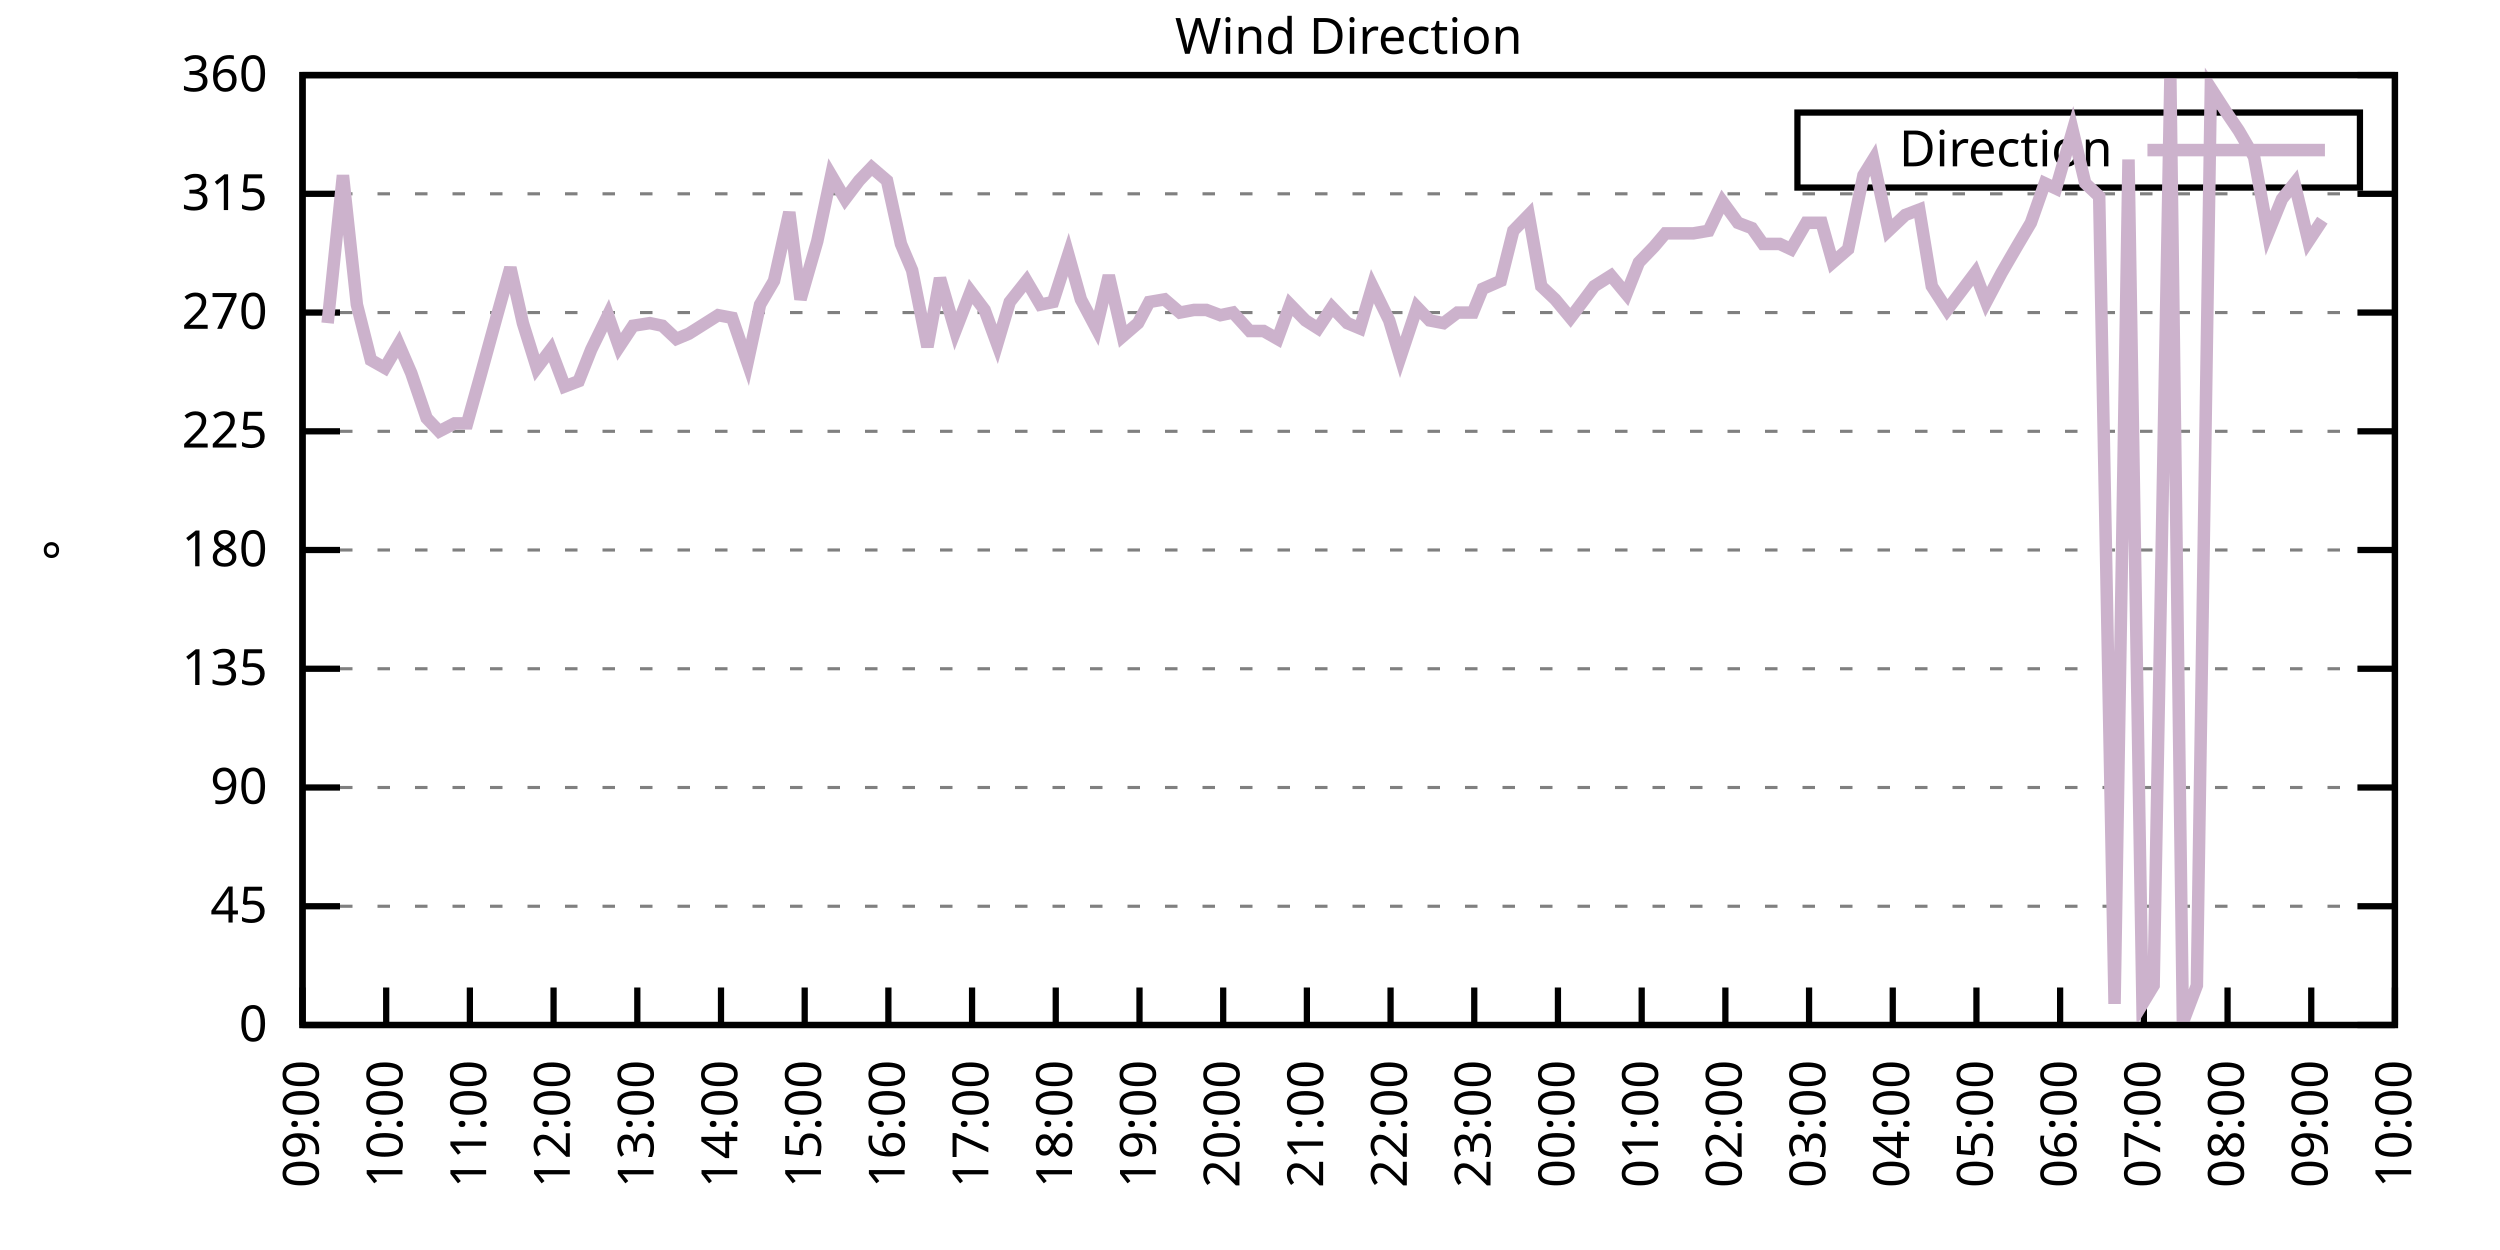
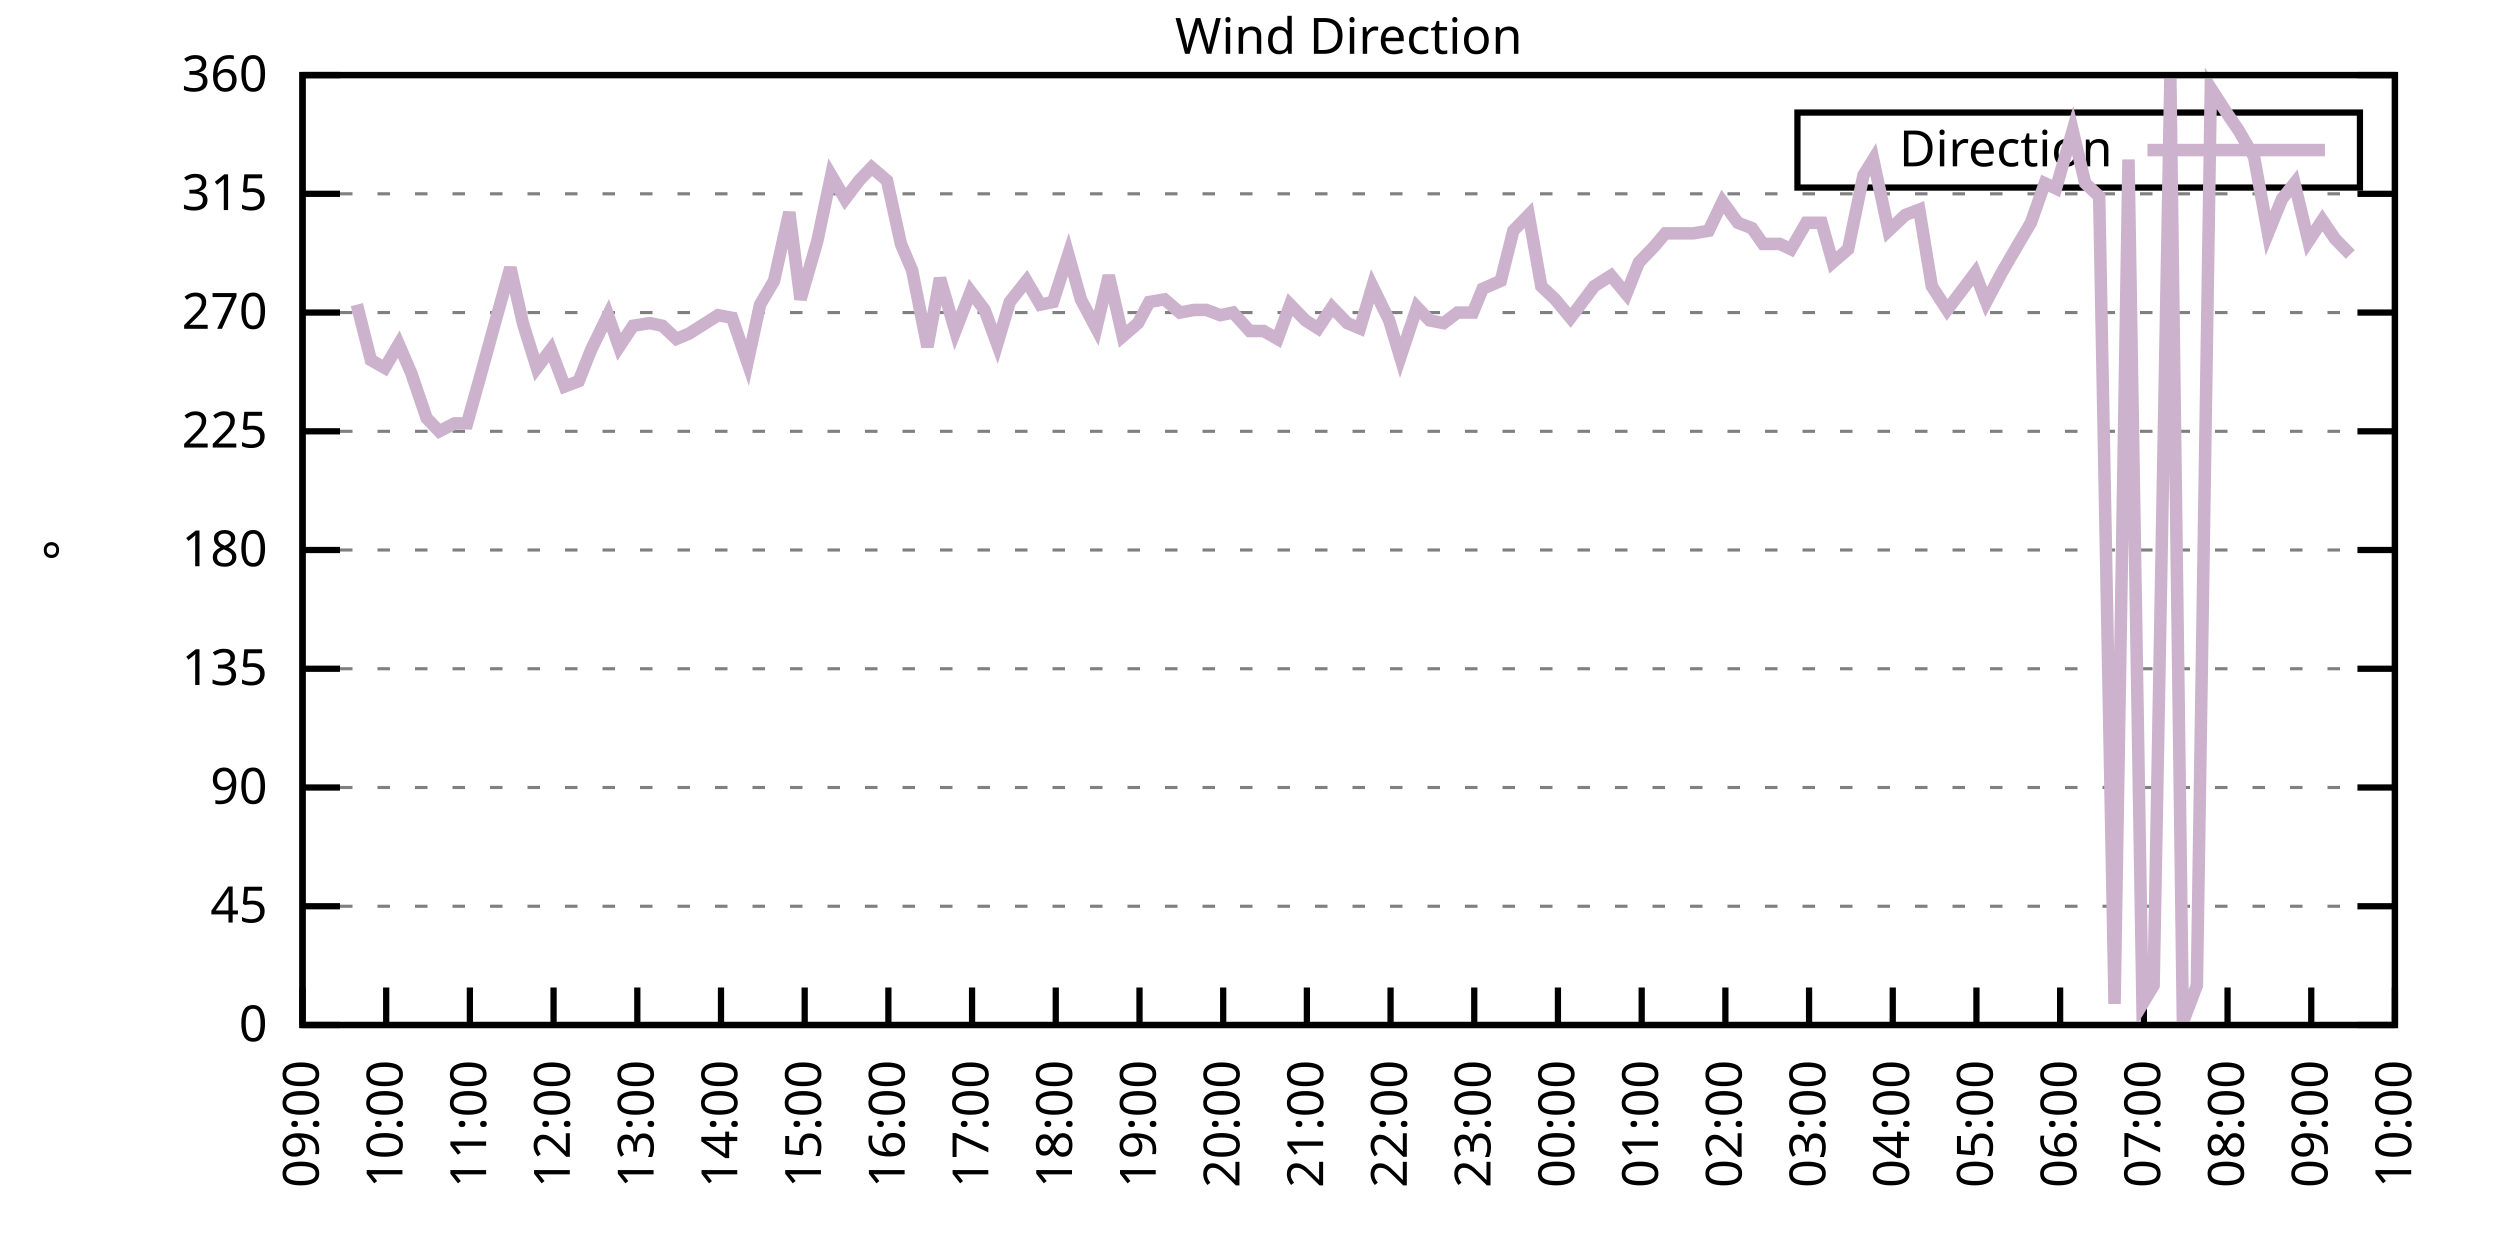
<svg xmlns="http://www.w3.org/2000/svg" xmlns:xlink="http://www.w3.org/1999/xlink" width="400" height="200" viewBox="0 0 400 200">
  <g id="gnuplot_canvas">
    <rect x="0" y="0" width="400" height="200" fill="none" />
    <defs>
      <circle id="gpDot" r="0.5" stroke-width="0.5" stroke="currentColor" />
      <path id="gpPt0" stroke-width="0.333" stroke="currentColor" d="M-1,0 h2 M0,-1 v2" />
      <path id="gpPt1" stroke-width="0.333" stroke="currentColor" d="M-1,-1 L1,1 M1,-1 L-1,1" />
      <path id="gpPt2" stroke-width="0.333" stroke="currentColor" d="M-1,0 L1,0 M0,-1 L0,1 M-1,-1 L1,1 M-1,1 L1,-1" />
      <rect id="gpPt3" stroke-width="0.333" stroke="currentColor" x="-1" y="-1" width="2" height="2" />
      <rect id="gpPt4" stroke-width="0.333" stroke="currentColor" fill="currentColor" x="-1" y="-1" width="2" height="2" />
      <circle id="gpPt5" stroke-width="0.333" stroke="currentColor" cx="0" cy="0" r="1" />
      <use xlink:href="#gpPt5" id="gpPt6" fill="currentColor" stroke="none" />
      <path id="gpPt7" stroke-width="0.333" stroke="currentColor" d="M0,-1.33 L-1.33,0.67 L1.33,0.67 z" />
      <use xlink:href="#gpPt7" id="gpPt8" fill="currentColor" stroke="none" />
      <use xlink:href="#gpPt7" id="gpPt9" stroke="currentColor" transform="rotate(180)" />
      <use xlink:href="#gpPt9" id="gpPt10" fill="currentColor" stroke="none" />
      <use xlink:href="#gpPt3" id="gpPt11" stroke="currentColor" transform="rotate(45)" />
      <use xlink:href="#gpPt11" id="gpPt12" fill="currentColor" stroke="none" />
      <path id="gpPt13" stroke-width="0.333" stroke="currentColor" d="M0,1.330 L1.265,0.411 L0.782,-1.067 L-0.782,-1.076 L-1.265,0.411 z" />
      <use xlink:href="#gpPt13" id="gpPt14" fill="currentColor" stroke="none" />
      <filter id="textbox" filterUnits="objectBoundingBox" x="0" y="0" height="1" width="1">
        <feFlood flood-color="white" flood-opacity="1" result="bgnd" />
        <feComposite in="SourceGraphic" in2="bgnd" operator="atop" />
      </filter>
      <filter id="greybox" filterUnits="objectBoundingBox" x="0" y="0" height="1" width="1">
        <feFlood flood-color="lightgrey" flood-opacity="1" result="grey" />
        <feComposite in="SourceGraphic" in2="grey" operator="atop" />
      </filter>
    </defs>
    <g fill="none" color="white" stroke="currentColor" stroke-width="1.00" stroke-linecap="butt" stroke-linejoin="miter">
</g>
    <g fill="none" color="black" stroke="currentColor" stroke-width="1.00" stroke-linecap="butt" stroke-linejoin="miter">
      <g stroke="none" shape-rendering="crispEdges">
        <polygon fill="rgb(255, 255, 255)" points="48.40,164.00 383.18,164.00 383.18,12.02 48.40,12.02 " />
      </g>
    </g>
    <g fill="none" color="black" stroke="currentColor" stroke-width="1.00" stroke-linecap="butt" stroke-linejoin="miter">
</g>
    <g fill="none" color="black" stroke="black" stroke-width="0.50" stroke-linecap="butt" stroke-linejoin="miter">
</g>
    <g fill="none" color="gray" stroke="currentColor" stroke-width="0.50" stroke-linecap="butt" stroke-linejoin="miter">
      <path stroke="gray" stroke-dasharray="2,4" class="gridline" d="M48.40,164.00 L383.19,164.00  " />
    </g>
    <g fill="none" color="gray" stroke="gray" stroke-width="1.00" stroke-linecap="butt" stroke-linejoin="miter">
</g>
    <g fill="none" color="black" stroke="currentColor" stroke-width="1.00" stroke-linecap="butt" stroke-linejoin="miter">
      <path stroke="black" d="M48.40,164.00 L54.40,164.00 M383.19,164.00 L377.19,164.00  " />
      <g transform="translate(42.80,166.60)" stroke="none" fill="black" font-family="Sans" font-size="8.00" text-anchor="end">
        <text>
          <tspan font-family="Sans"> 0</tspan>
        </text>
      </g>
    </g>
    <g fill="none" color="black" stroke="currentColor" stroke-width="1.00" stroke-linecap="butt" stroke-linejoin="miter">
</g>
    <g fill="none" color="black" stroke="black" stroke-width="0.50" stroke-linecap="butt" stroke-linejoin="miter">
</g>
    <g fill="none" color="gray" stroke="currentColor" stroke-width="0.50" stroke-linecap="butt" stroke-linejoin="miter">
      <path stroke="gray" stroke-dasharray="2,4" class="gridline" d="M48.40,145.00 L383.19,145.00  " />
    </g>
    <g fill="none" color="gray" stroke="gray" stroke-width="1.00" stroke-linecap="butt" stroke-linejoin="miter">
</g>
    <g fill="none" color="black" stroke="currentColor" stroke-width="1.00" stroke-linecap="butt" stroke-linejoin="miter">
      <path stroke="black" d="M48.40,145.00 L54.40,145.00 M383.19,145.00 L377.19,145.00  " />
      <g transform="translate(42.80,147.60)" stroke="none" fill="black" font-family="Sans" font-size="8.00" text-anchor="end">
        <text>
          <tspan font-family="Sans"> 45</tspan>
        </text>
      </g>
    </g>
    <g fill="none" color="black" stroke="currentColor" stroke-width="1.00" stroke-linecap="butt" stroke-linejoin="miter">
</g>
    <g fill="none" color="black" stroke="black" stroke-width="0.50" stroke-linecap="butt" stroke-linejoin="miter">
</g>
    <g fill="none" color="gray" stroke="currentColor" stroke-width="0.50" stroke-linecap="butt" stroke-linejoin="miter">
      <path stroke="gray" stroke-dasharray="2,4" class="gridline" d="M48.40,126.00 L383.19,126.00  " />
    </g>
    <g fill="none" color="gray" stroke="gray" stroke-width="1.00" stroke-linecap="butt" stroke-linejoin="miter">
</g>
    <g fill="none" color="black" stroke="currentColor" stroke-width="1.00" stroke-linecap="butt" stroke-linejoin="miter">
      <path stroke="black" d="M48.40,126.00 L54.40,126.00 M383.19,126.00 L377.19,126.00  " />
      <g transform="translate(42.80,128.60)" stroke="none" fill="black" font-family="Sans" font-size="8.00" text-anchor="end">
        <text>
          <tspan font-family="Sans"> 90</tspan>
        </text>
      </g>
    </g>
    <g fill="none" color="black" stroke="currentColor" stroke-width="1.00" stroke-linecap="butt" stroke-linejoin="miter">
</g>
    <g fill="none" color="black" stroke="black" stroke-width="0.50" stroke-linecap="butt" stroke-linejoin="miter">
</g>
    <g fill="none" color="gray" stroke="currentColor" stroke-width="0.50" stroke-linecap="butt" stroke-linejoin="miter">
      <path stroke="gray" stroke-dasharray="2,4" class="gridline" d="M48.40,107.00 L383.19,107.00  " />
    </g>
    <g fill="none" color="gray" stroke="gray" stroke-width="1.00" stroke-linecap="butt" stroke-linejoin="miter">
</g>
    <g fill="none" color="black" stroke="currentColor" stroke-width="1.00" stroke-linecap="butt" stroke-linejoin="miter">
      <path stroke="black" d="M48.40,107.00 L54.40,107.00 M383.19,107.00 L377.19,107.00  " />
      <g transform="translate(42.80,109.60)" stroke="none" fill="black" font-family="Sans" font-size="8.00" text-anchor="end">
        <text>
          <tspan font-family="Sans"> 135</tspan>
        </text>
      </g>
    </g>
    <g fill="none" color="black" stroke="currentColor" stroke-width="1.00" stroke-linecap="butt" stroke-linejoin="miter">
</g>
    <g fill="none" color="black" stroke="black" stroke-width="0.50" stroke-linecap="butt" stroke-linejoin="miter">
</g>
    <g fill="none" color="gray" stroke="currentColor" stroke-width="0.50" stroke-linecap="butt" stroke-linejoin="miter">
      <path stroke="gray" stroke-dasharray="2,4" class="gridline" d="M48.40,88.00 L383.19,88.00  " />
    </g>
    <g fill="none" color="gray" stroke="gray" stroke-width="1.00" stroke-linecap="butt" stroke-linejoin="miter">
</g>
    <g fill="none" color="black" stroke="currentColor" stroke-width="1.00" stroke-linecap="butt" stroke-linejoin="miter">
      <path stroke="black" d="M48.40,88.00 L54.40,88.00 M383.19,88.00 L377.19,88.00  " />
      <g transform="translate(42.80,90.60)" stroke="none" fill="black" font-family="Sans" font-size="8.00" text-anchor="end">
        <text>
          <tspan font-family="Sans"> 180</tspan>
        </text>
      </g>
    </g>
    <g fill="none" color="black" stroke="currentColor" stroke-width="1.00" stroke-linecap="butt" stroke-linejoin="miter">
</g>
    <g fill="none" color="black" stroke="black" stroke-width="0.50" stroke-linecap="butt" stroke-linejoin="miter">
</g>
    <g fill="none" color="gray" stroke="currentColor" stroke-width="0.50" stroke-linecap="butt" stroke-linejoin="miter">
      <path stroke="gray" stroke-dasharray="2,4" class="gridline" d="M48.40,69.01 L383.19,69.01  " />
    </g>
    <g fill="none" color="gray" stroke="gray" stroke-width="1.00" stroke-linecap="butt" stroke-linejoin="miter">
</g>
    <g fill="none" color="black" stroke="currentColor" stroke-width="1.00" stroke-linecap="butt" stroke-linejoin="miter">
      <path stroke="black" d="M48.40,69.01 L54.40,69.01 M383.19,69.01 L377.19,69.01  " />
      <g transform="translate(42.80,71.61)" stroke="none" fill="black" font-family="Sans" font-size="8.00" text-anchor="end">
        <text>
          <tspan font-family="Sans"> 225</tspan>
        </text>
      </g>
    </g>
    <g fill="none" color="black" stroke="currentColor" stroke-width="1.00" stroke-linecap="butt" stroke-linejoin="miter">
</g>
    <g fill="none" color="black" stroke="black" stroke-width="0.50" stroke-linecap="butt" stroke-linejoin="miter">
</g>
    <g fill="none" color="gray" stroke="currentColor" stroke-width="0.50" stroke-linecap="butt" stroke-linejoin="miter">
      <path stroke="gray" stroke-dasharray="2,4" class="gridline" d="M48.40,50.01 L383.19,50.01  " />
    </g>
    <g fill="none" color="gray" stroke="gray" stroke-width="1.00" stroke-linecap="butt" stroke-linejoin="miter">
</g>
    <g fill="none" color="black" stroke="currentColor" stroke-width="1.00" stroke-linecap="butt" stroke-linejoin="miter">
      <path stroke="black" d="M48.40,50.01 L54.40,50.01 M383.19,50.01 L377.19,50.01  " />
      <g transform="translate(42.80,52.61)" stroke="none" fill="black" font-family="Sans" font-size="8.00" text-anchor="end">
        <text>
          <tspan font-family="Sans"> 270</tspan>
        </text>
      </g>
    </g>
    <g fill="none" color="black" stroke="currentColor" stroke-width="1.00" stroke-linecap="butt" stroke-linejoin="miter">
</g>
    <g fill="none" color="black" stroke="black" stroke-width="0.50" stroke-linecap="butt" stroke-linejoin="miter">
</g>
    <g fill="none" color="gray" stroke="currentColor" stroke-width="0.50" stroke-linecap="butt" stroke-linejoin="miter">
      <path stroke="gray" stroke-dasharray="2,4" class="gridline" d="M48.40,31.01 L383.19,31.01  " />
    </g>
    <g fill="none" color="gray" stroke="gray" stroke-width="1.00" stroke-linecap="butt" stroke-linejoin="miter">
</g>
    <g fill="none" color="black" stroke="currentColor" stroke-width="1.00" stroke-linecap="butt" stroke-linejoin="miter">
      <path stroke="black" d="M48.40,31.01 L54.40,31.01 M383.19,31.01 L377.19,31.01  " />
      <g transform="translate(42.80,33.61)" stroke="none" fill="black" font-family="Sans" font-size="8.00" text-anchor="end">
        <text>
          <tspan font-family="Sans"> 315</tspan>
        </text>
      </g>
    </g>
    <g fill="none" color="black" stroke="currentColor" stroke-width="1.00" stroke-linecap="butt" stroke-linejoin="miter">
</g>
    <g fill="none" color="black" stroke="black" stroke-width="0.50" stroke-linecap="butt" stroke-linejoin="miter">
</g>
    <g fill="none" color="gray" stroke="currentColor" stroke-width="0.50" stroke-linecap="butt" stroke-linejoin="miter">
      <path stroke="gray" stroke-dasharray="2,4" class="gridline" d="M48.40,12.01 L383.19,12.01  " />
    </g>
    <g fill="none" color="gray" stroke="gray" stroke-width="1.00" stroke-linecap="butt" stroke-linejoin="miter">
</g>
    <g fill="none" color="black" stroke="currentColor" stroke-width="1.00" stroke-linecap="butt" stroke-linejoin="miter">
      <path stroke="black" d="M48.40,12.01 L54.40,12.01 M383.19,12.01 L377.19,12.01  " />
      <g transform="translate(42.80,14.61)" stroke="none" fill="black" font-family="Sans" font-size="8.00" text-anchor="end">
        <text>
          <tspan font-family="Sans"> 360</tspan>
        </text>
      </g>
    </g>
    <g fill="none" color="black" stroke="currentColor" stroke-width="1.00" stroke-linecap="butt" stroke-linejoin="miter">
      <path stroke="black" d="M48.40,164.00 L48.40,158.00  " />
      <g transform="translate(51.00,169.60) rotate(270.00)" stroke="none" fill="black" font-family="Sans" font-size="8.00" text-anchor="end">
        <text>
          <tspan font-family="Sans">09:00</tspan>
        </text>
      </g>
    </g>
    <g fill="none" color="black" stroke="currentColor" stroke-width="1.00" stroke-linecap="butt" stroke-linejoin="miter">
      <path stroke="black" d="M61.79,164.00 L61.79,158.00  " />
      <g transform="translate(64.39,169.60) rotate(270.00)" stroke="none" fill="black" font-family="Sans" font-size="8.00" text-anchor="end">
        <text>
          <tspan font-family="Sans">10:00</tspan>
        </text>
      </g>
    </g>
    <g fill="none" color="black" stroke="currentColor" stroke-width="1.00" stroke-linecap="butt" stroke-linejoin="miter">
      <path stroke="black" d="M75.18,164.00 L75.18,158.00  " />
      <g transform="translate(77.78,169.60) rotate(270.00)" stroke="none" fill="black" font-family="Sans" font-size="8.00" text-anchor="end">
        <text>
          <tspan font-family="Sans">11:00</tspan>
        </text>
      </g>
    </g>
    <g fill="none" color="black" stroke="currentColor" stroke-width="1.00" stroke-linecap="butt" stroke-linejoin="miter">
      <path stroke="black" d="M88.57,164.00 L88.57,158.00  " />
      <g transform="translate(91.17,169.60) rotate(270.00)" stroke="none" fill="black" font-family="Sans" font-size="8.00" text-anchor="end">
        <text>
          <tspan font-family="Sans">12:00</tspan>
        </text>
      </g>
    </g>
    <g fill="none" color="black" stroke="currentColor" stroke-width="1.00" stroke-linecap="butt" stroke-linejoin="miter">
      <path stroke="black" d="M101.97,164.00 L101.97,158.00  " />
      <g transform="translate(104.57,169.60) rotate(270.00)" stroke="none" fill="black" font-family="Sans" font-size="8.00" text-anchor="end">
        <text>
          <tspan font-family="Sans">13:00</tspan>
        </text>
      </g>
    </g>
    <g fill="none" color="black" stroke="currentColor" stroke-width="1.00" stroke-linecap="butt" stroke-linejoin="miter">
      <path stroke="black" d="M115.36,164.00 L115.36,158.00  " />
      <g transform="translate(117.96,169.60) rotate(270.00)" stroke="none" fill="black" font-family="Sans" font-size="8.00" text-anchor="end">
        <text>
          <tspan font-family="Sans">14:00</tspan>
        </text>
      </g>
    </g>
    <g fill="none" color="black" stroke="currentColor" stroke-width="1.00" stroke-linecap="butt" stroke-linejoin="miter">
      <path stroke="black" d="M128.75,164.00 L128.75,158.00  " />
      <g transform="translate(131.35,169.60) rotate(270.00)" stroke="none" fill="black" font-family="Sans" font-size="8.00" text-anchor="end">
        <text>
          <tspan font-family="Sans">15:00</tspan>
        </text>
      </g>
    </g>
    <g fill="none" color="black" stroke="currentColor" stroke-width="1.00" stroke-linecap="butt" stroke-linejoin="miter">
      <path stroke="black" d="M142.14,164.00 L142.14,158.00  " />
      <g transform="translate(144.74,169.60) rotate(270.00)" stroke="none" fill="black" font-family="Sans" font-size="8.00" text-anchor="end">
        <text>
          <tspan font-family="Sans">16:00</tspan>
        </text>
      </g>
    </g>
    <g fill="none" color="black" stroke="currentColor" stroke-width="1.00" stroke-linecap="butt" stroke-linejoin="miter">
      <path stroke="black" d="M155.53,164.00 L155.53,158.00  " />
      <g transform="translate(158.13,169.60) rotate(270.00)" stroke="none" fill="black" font-family="Sans" font-size="8.00" text-anchor="end">
        <text>
          <tspan font-family="Sans">17:00</tspan>
        </text>
      </g>
    </g>
    <g fill="none" color="black" stroke="currentColor" stroke-width="1.00" stroke-linecap="butt" stroke-linejoin="miter">
      <path stroke="black" d="M168.92,164.00 L168.92,158.00  " />
      <g transform="translate(171.52,169.60) rotate(270.00)" stroke="none" fill="black" font-family="Sans" font-size="8.00" text-anchor="end">
        <text>
          <tspan font-family="Sans">18:00</tspan>
        </text>
      </g>
    </g>
    <g fill="none" color="black" stroke="currentColor" stroke-width="1.00" stroke-linecap="butt" stroke-linejoin="miter">
      <path stroke="black" d="M182.32,164.00 L182.32,158.00  " />
      <g transform="translate(184.92,169.60) rotate(270.00)" stroke="none" fill="black" font-family="Sans" font-size="8.00" text-anchor="end">
        <text>
          <tspan font-family="Sans">19:00</tspan>
        </text>
      </g>
    </g>
    <g fill="none" color="black" stroke="currentColor" stroke-width="1.00" stroke-linecap="butt" stroke-linejoin="miter">
      <path stroke="black" d="M195.71,164.00 L195.71,158.00  " />
      <g transform="translate(198.31,169.60) rotate(270.00)" stroke="none" fill="black" font-family="Sans" font-size="8.00" text-anchor="end">
        <text>
          <tspan font-family="Sans">20:00</tspan>
        </text>
      </g>
    </g>
    <g fill="none" color="black" stroke="currentColor" stroke-width="1.00" stroke-linecap="butt" stroke-linejoin="miter">
      <path stroke="black" d="M209.10,164.00 L209.10,158.00  " />
      <g transform="translate(211.70,169.60) rotate(270.00)" stroke="none" fill="black" font-family="Sans" font-size="8.00" text-anchor="end">
        <text>
          <tspan font-family="Sans">21:00</tspan>
        </text>
      </g>
    </g>
    <g fill="none" color="black" stroke="currentColor" stroke-width="1.00" stroke-linecap="butt" stroke-linejoin="miter">
      <path stroke="black" d="M222.49,164.00 L222.49,158.00  " />
      <g transform="translate(225.09,169.60) rotate(270.00)" stroke="none" fill="black" font-family="Sans" font-size="8.00" text-anchor="end">
        <text>
          <tspan font-family="Sans">22:00</tspan>
        </text>
      </g>
    </g>
    <g fill="none" color="black" stroke="currentColor" stroke-width="1.00" stroke-linecap="butt" stroke-linejoin="miter">
      <path stroke="black" d="M235.88,164.00 L235.88,158.00  " />
      <g transform="translate(238.48,169.60) rotate(270.00)" stroke="none" fill="black" font-family="Sans" font-size="8.00" text-anchor="end">
        <text>
          <tspan font-family="Sans">23:00</tspan>
        </text>
      </g>
    </g>
    <g fill="none" color="black" stroke="currentColor" stroke-width="1.00" stroke-linecap="butt" stroke-linejoin="miter">
      <path stroke="black" d="M249.27,164.00 L249.27,158.00  " />
      <g transform="translate(251.87,169.60) rotate(270.00)" stroke="none" fill="black" font-family="Sans" font-size="8.00" text-anchor="end">
        <text>
          <tspan font-family="Sans">00:00</tspan>
        </text>
      </g>
    </g>
    <g fill="none" color="black" stroke="currentColor" stroke-width="1.00" stroke-linecap="butt" stroke-linejoin="miter">
      <path stroke="black" d="M262.67,164.00 L262.67,158.00  " />
      <g transform="translate(265.27,169.60) rotate(270.00)" stroke="none" fill="black" font-family="Sans" font-size="8.00" text-anchor="end">
        <text>
          <tspan font-family="Sans">01:00</tspan>
        </text>
      </g>
    </g>
    <g fill="none" color="black" stroke="currentColor" stroke-width="1.00" stroke-linecap="butt" stroke-linejoin="miter">
      <path stroke="black" d="M276.06,164.00 L276.06,158.00  " />
      <g transform="translate(278.66,169.60) rotate(270.00)" stroke="none" fill="black" font-family="Sans" font-size="8.00" text-anchor="end">
        <text>
          <tspan font-family="Sans">02:00</tspan>
        </text>
      </g>
    </g>
    <g fill="none" color="black" stroke="currentColor" stroke-width="1.00" stroke-linecap="butt" stroke-linejoin="miter">
      <path stroke="black" d="M289.45,164.00 L289.45,158.00  " />
      <g transform="translate(292.05,169.60) rotate(270.00)" stroke="none" fill="black" font-family="Sans" font-size="8.00" text-anchor="end">
        <text>
          <tspan font-family="Sans">03:00</tspan>
        </text>
      </g>
    </g>
    <g fill="none" color="black" stroke="currentColor" stroke-width="1.00" stroke-linecap="butt" stroke-linejoin="miter">
      <path stroke="black" d="M302.84,164.00 L302.84,158.00  " />
      <g transform="translate(305.44,169.60) rotate(270.00)" stroke="none" fill="black" font-family="Sans" font-size="8.00" text-anchor="end">
        <text>
          <tspan font-family="Sans">04:00</tspan>
        </text>
      </g>
    </g>
    <g fill="none" color="black" stroke="currentColor" stroke-width="1.00" stroke-linecap="butt" stroke-linejoin="miter">
      <path stroke="black" d="M316.23,164.00 L316.23,158.00  " />
      <g transform="translate(318.83,169.60) rotate(270.00)" stroke="none" fill="black" font-family="Sans" font-size="8.00" text-anchor="end">
        <text>
          <tspan font-family="Sans">05:00</tspan>
        </text>
      </g>
    </g>
    <g fill="none" color="black" stroke="currentColor" stroke-width="1.00" stroke-linecap="butt" stroke-linejoin="miter">
      <path stroke="black" d="M329.62,164.00 L329.62,158.00  " />
      <g transform="translate(332.22,169.60) rotate(270.00)" stroke="none" fill="black" font-family="Sans" font-size="8.00" text-anchor="end">
        <text>
          <tspan font-family="Sans">06:00</tspan>
        </text>
      </g>
    </g>
    <g fill="none" color="black" stroke="currentColor" stroke-width="1.00" stroke-linecap="butt" stroke-linejoin="miter">
      <path stroke="black" d="M343.02,164.00 L343.02,158.00  " />
      <g transform="translate(345.62,169.60) rotate(270.00)" stroke="none" fill="black" font-family="Sans" font-size="8.00" text-anchor="end">
        <text>
          <tspan font-family="Sans">07:00</tspan>
        </text>
      </g>
    </g>
    <g fill="none" color="black" stroke="currentColor" stroke-width="1.00" stroke-linecap="butt" stroke-linejoin="miter">
      <path stroke="black" d="M356.41,164.00 L356.41,158.00  " />
      <g transform="translate(359.01,169.60) rotate(270.00)" stroke="none" fill="black" font-family="Sans" font-size="8.00" text-anchor="end">
        <text>
          <tspan font-family="Sans">08:00</tspan>
        </text>
      </g>
    </g>
    <g fill="none" color="black" stroke="currentColor" stroke-width="1.00" stroke-linecap="butt" stroke-linejoin="miter">
      <path stroke="black" d="M369.80,164.00 L369.80,158.00  " />
      <g transform="translate(372.40,169.60) rotate(270.00)" stroke="none" fill="black" font-family="Sans" font-size="8.00" text-anchor="end">
        <text>
          <tspan font-family="Sans">09:00</tspan>
        </text>
      </g>
    </g>
    <g fill="none" color="black" stroke="currentColor" stroke-width="1.00" stroke-linecap="butt" stroke-linejoin="miter">
      <path stroke="black" d="M383.19,164.00 L383.19,158.00  " />
      <g transform="translate(385.79,169.60) rotate(270.00)" stroke="none" fill="black" font-family="Sans" font-size="8.00" text-anchor="end">
        <text>
          <tspan font-family="Sans">10:00</tspan>
        </text>
      </g>
    </g>
    <g fill="none" color="black" stroke="currentColor" stroke-width="1.00" stroke-linecap="butt" stroke-linejoin="miter">
</g>
    <g fill="none" color="black" stroke="currentColor" stroke-width="1.00" stroke-linecap="butt" stroke-linejoin="miter">
      <path stroke="black" d="M48.40,12.01 L48.40,164.00 L383.19,164.00 L383.19,12.01 L48.40,12.01 Z  " />
    </g>
    <g fill="none" color="black" stroke="currentColor" stroke-width="1.00" stroke-linecap="butt" stroke-linejoin="miter">
</g>
    <g fill="none" color="black" stroke="currentColor" stroke-width="1.00" stroke-linecap="butt" stroke-linejoin="miter">
      <path stroke="black" d="M287.59,30.01 L287.59,18.01 L377.59,18.01 L377.59,30.01 L287.59,30.01 Z  " />
    </g>
    <g id="Wind_direction_plot_1">
      <g fill="none" color="white" stroke="black" stroke-width="2.00" stroke-linecap="butt" stroke-linejoin="miter">
</g>
      <g fill="none" color="black" stroke="currentColor" stroke-width="2.00" stroke-linecap="butt" stroke-linejoin="miter">
        <g transform="translate(337.99,26.61)" stroke="none" fill="black" font-family="Sans" font-size="8.00" text-anchor="end">
          <text>
            <tspan font-family="Sans">Direction</tspan>
          </text>
        </g>
      </g>
      <g fill="none" color="black" stroke="currentColor" stroke-width="2.00" stroke-linecap="butt" stroke-linejoin="miter">
-         <path stroke="rgb(204, 178, 204)" d="M343.59,24.01 L371.99,24.01 M52.42,51.70 L54.87,28.05 L57.10,48.74 L59.34,57.61 L61.57,58.87 L63.80,55.07   L65.81,59.72 L68.26,66.90 L70.27,69.01 L72.73,67.74 L74.74,67.74 L76.75,60.56 L79.42,50.85 L81.66,42.83   L83.66,51.70 L85.90,58.87 L88.13,55.92 L90.36,61.83 L92.59,60.98 L94.60,55.92 L97.28,50.43 L99.06,55.50   L101.30,52.12 L103.98,51.70 L105.98,52.12 L108.22,54.23 L110.22,53.39 L112.90,51.70 L114.91,50.43 L117.14,50.85   L119.60,58.03 L121.61,48.74 L123.84,44.94 L126.29,33.96 L128.08,47.90 L130.76,38.61 L132.99,28.05 L135.22,31.85   L137.45,28.90 L139.46,26.79 L141.92,28.90 L144.15,39.03 L145.94,43.25 L148.39,55.50 L150.40,44.52 L152.85,52.96   L155.31,46.63 L157.54,49.59 L159.55,55.07 L161.56,48.32 L164.24,44.94 L166.47,48.74 L168.48,48.32 L170.93,40.72   L172.94,47.90 L175.40,52.54 L177.41,44.10 L179.64,53.81 L182.09,51.70 L183.88,48.32 L186.33,47.90 L188.79,50.01   L191.02,49.59 L193.03,49.59 L195.26,50.43 L197.27,50.01 L199.95,52.96 L202.18,52.96 L204.41,54.23 L206.42,48.74   L208.88,51.27 L210.88,52.54 L213.12,49.16 L215.57,51.70 L217.58,52.54 L219.59,45.79 L222.27,51.27 L224.05,57.18   L226.73,49.16 L228.74,51.27 L230.97,51.70 L233.20,50.01 L235.66,50.01 L237.22,46.21 L240.12,44.94 L242.13,36.92   L244.59,34.39 L246.60,45.79 L248.83,47.90 L251.28,50.85 L253.51,47.90 L255.08,45.79 L257.76,44.10 L260.21,47.05   L262.22,41.99 L264.67,39.45 L266.46,37.34 L269.14,37.34 L270.92,37.34 L273.38,36.92 L275.61,32.28 L278.07,35.65   L280.30,36.50 L282.08,39.03 L284.76,39.03 L286.55,39.87 L289.00,35.65 L291.46,35.65 L293.24,41.99 L295.70,39.87   L298.15,28.05 L299.72,25.52 L302.17,36.92 L304.85,34.39 L307.08,33.54 L309.09,45.79 L311.54,49.59 L313.78,46.63   L316.01,43.67 L317.79,48.32 L320.25,43.67 L322.70,39.45 L324.94,35.65 L327.17,29.32 L328.95,30.16 L331.63,20.88   L333.64,29.32 L335.87,31.43 L338.33,160.62 L340.56,25.52 L342.79,160.62 L344.58,157.67 L347.26,12.43 L349.26,163.58   L351.50,157.67 L353.73,14.12 L356.18,17.92 L358.19,20.88 L360.65,25.10 L362.88,37.34 L365.11,31.85 L367.12,29.32   L369.35,38.61 L371.58,35.23  " />
+         <path stroke="rgb(204, 178, 204)" d="M343.59,24.01 L371.99,24.01 M57.10,48.74 L59.34,57.61 L61.57,58.87 L63.80,55.07 L65.81,59.72 L68.26,66.90   L70.27,69.01 L72.73,67.74 L74.74,67.74 L76.75,60.56 L79.42,50.85 L81.66,42.83 L83.66,51.70 L85.90,58.87   L88.13,55.92 L90.36,61.83 L92.59,60.98 L94.60,55.92 L97.28,50.43 L99.06,55.50 L101.30,52.12 L103.98,51.70   L105.98,52.12 L108.22,54.23 L110.22,53.39 L112.90,51.70 L114.91,50.43 L117.14,50.85 L119.60,58.03 L121.61,48.74   L123.84,44.94 L126.29,33.96 L128.08,47.90 L130.76,38.61 L132.99,28.05 L135.22,31.85 L137.45,28.90 L139.46,26.79   L141.92,28.90 L144.15,39.03 L145.94,43.25 L148.39,55.50 L150.40,44.52 L152.85,52.96 L155.31,46.63 L157.54,49.59   L159.55,55.07 L161.56,48.32 L164.24,44.94 L166.47,48.74 L168.48,48.32 L170.93,40.72 L172.94,47.90 L175.40,52.54   L177.41,44.10 L179.64,53.81 L182.09,51.70 L183.88,48.32 L186.33,47.90 L188.79,50.01 L191.02,49.59 L193.03,49.59   L195.26,50.43 L197.27,50.01 L199.95,52.96 L202.18,52.96 L204.41,54.23 L206.42,48.74 L208.88,51.27 L210.88,52.54   L213.12,49.16 L215.57,51.70 L217.58,52.54 L219.59,45.79 L222.27,51.27 L224.05,57.18 L226.73,49.16 L228.74,51.27   L230.97,51.70 L233.20,50.01 L235.66,50.01 L237.22,46.21 L240.12,44.94 L242.13,36.92 L244.59,34.39 L246.60,45.79   L248.83,47.90 L251.28,50.85 L253.51,47.90 L255.08,45.79 L257.76,44.10 L260.21,47.05 L262.22,41.99 L264.67,39.45   L266.46,37.34 L269.14,37.34 L270.92,37.34 L273.38,36.92 L275.61,32.28 L278.07,35.65 L280.30,36.50 L282.08,39.03   L284.76,39.03 L286.55,39.87 L289.00,35.65 L291.46,35.65 L293.24,41.99 L295.70,39.87 L298.15,28.05 L299.72,25.52   L302.17,36.92 L304.85,34.39 L307.08,33.54 L309.09,45.79 L311.54,49.59 L313.78,46.63 L316.01,43.67 L317.79,48.32   L320.25,43.67 L322.70,39.45 L324.94,35.65 L327.17,29.32 L328.95,30.16 L331.63,20.88 L333.64,29.32 L335.87,31.43   L338.33,160.62 L340.56,25.52 L342.79,160.62 L344.58,157.67 L347.26,12.43 L349.26,163.58 L351.50,157.67 L353.73,14.12   L356.18,17.92 L358.19,20.88 L360.65,25.10 L362.88,37.34 L365.11,31.85 L367.12,29.32 L369.35,38.61 L371.58,35.23   L373.59,38.19 L376.05,40.72  " />
      </g>
    </g>
    <g fill="none" color="black" stroke="currentColor" stroke-width="2.00" stroke-linecap="butt" stroke-linejoin="miter">
</g>
    <g fill="none" color="black" stroke="black" stroke-width="1.00" stroke-linecap="butt" stroke-linejoin="miter">
</g>
    <g fill="none" color="black" stroke="currentColor" stroke-width="1.00" stroke-linecap="butt" stroke-linejoin="miter">
      <path stroke="black" d="M48.40,12.01 L48.40,164.00 L383.19,164.00 L383.19,12.01 L48.40,12.01 Z  " />
      <g transform="translate(12.80,88.01) rotate(270.00)" stroke="none" fill="black" font-family="Sans" font-size="8.00" text-anchor="middle">
        <text>
          <tspan font-family="Sans">°</tspan>
        </text>
      </g>
    </g>
    <g fill="none" color="black" stroke="currentColor" stroke-width="1.00" stroke-linecap="butt" stroke-linejoin="miter">
</g>
    <g fill="none" color="black" stroke="currentColor" stroke-width="1.00" stroke-linecap="butt" stroke-linejoin="miter">
      <g transform="translate(215.79,8.61)" stroke="none" fill="black" font-family="Sans" font-size="8.00" text-anchor="middle">
        <text>
          <tspan font-family="Sans">Wind Direction</tspan>
        </text>
      </g>
    </g>
    <g fill="none" color="black" stroke="currentColor" stroke-width="1.00" stroke-linecap="butt" stroke-linejoin="miter">
</g>
  </g>
</svg>
